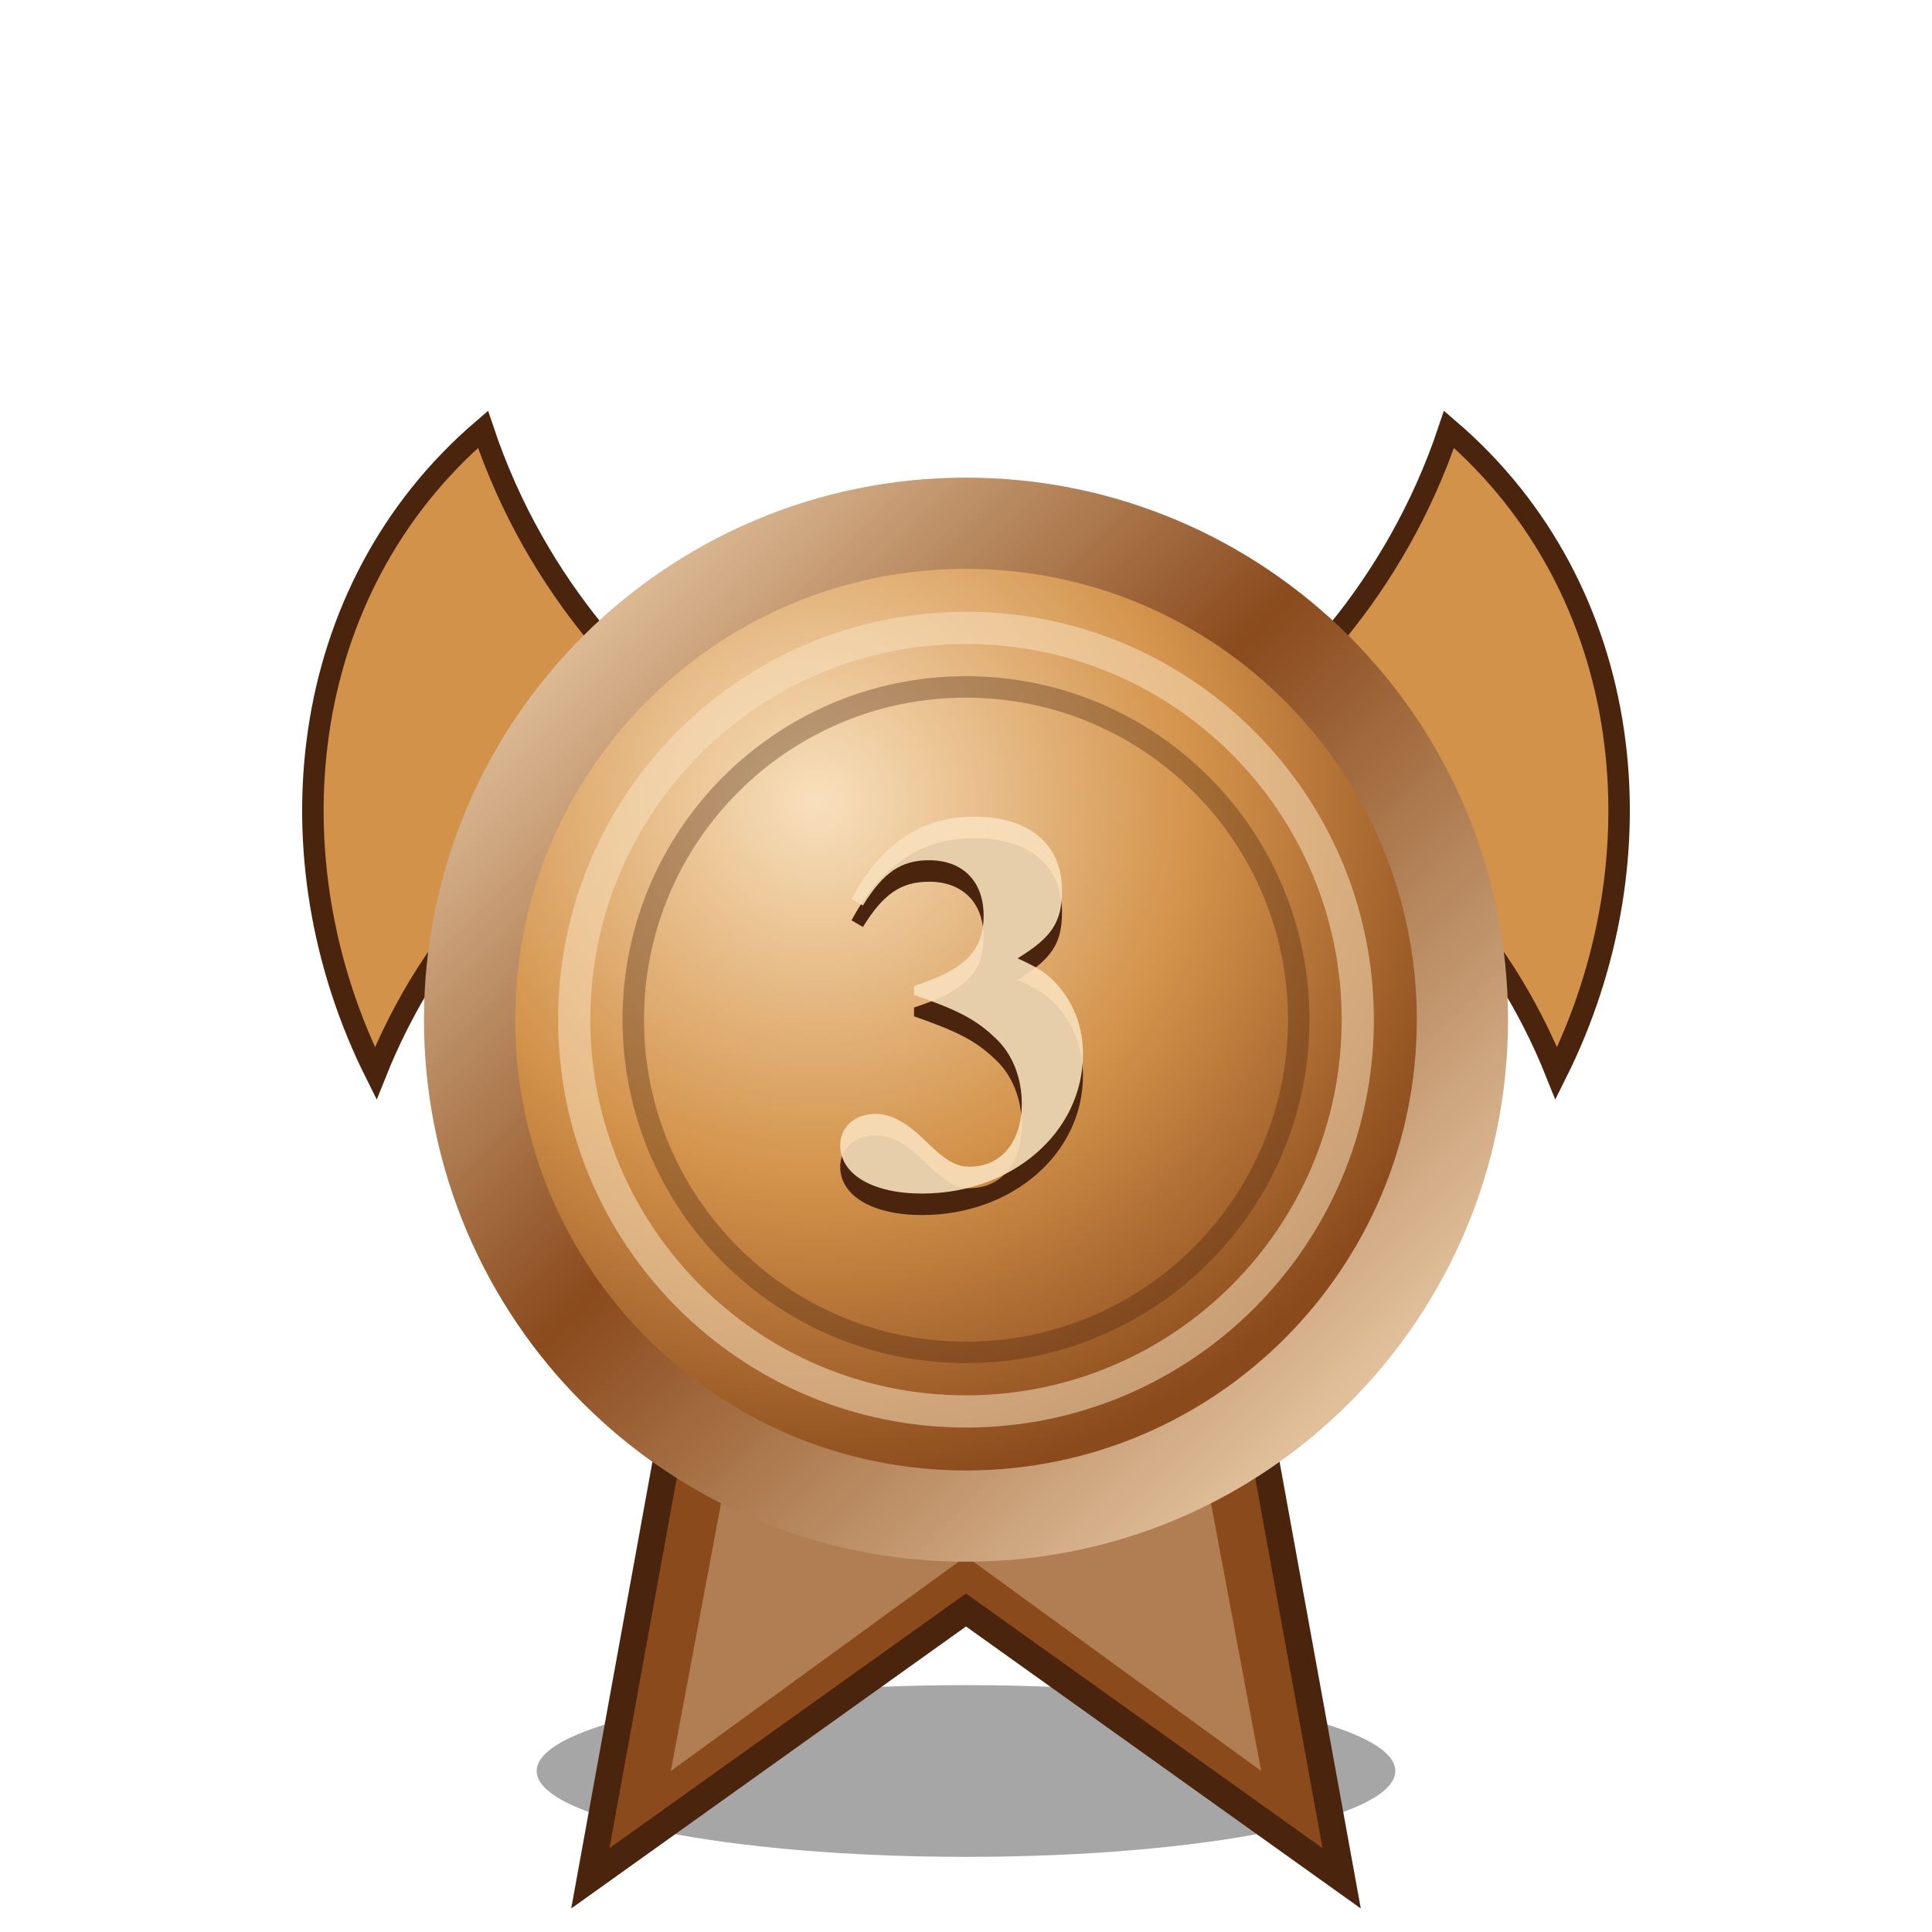
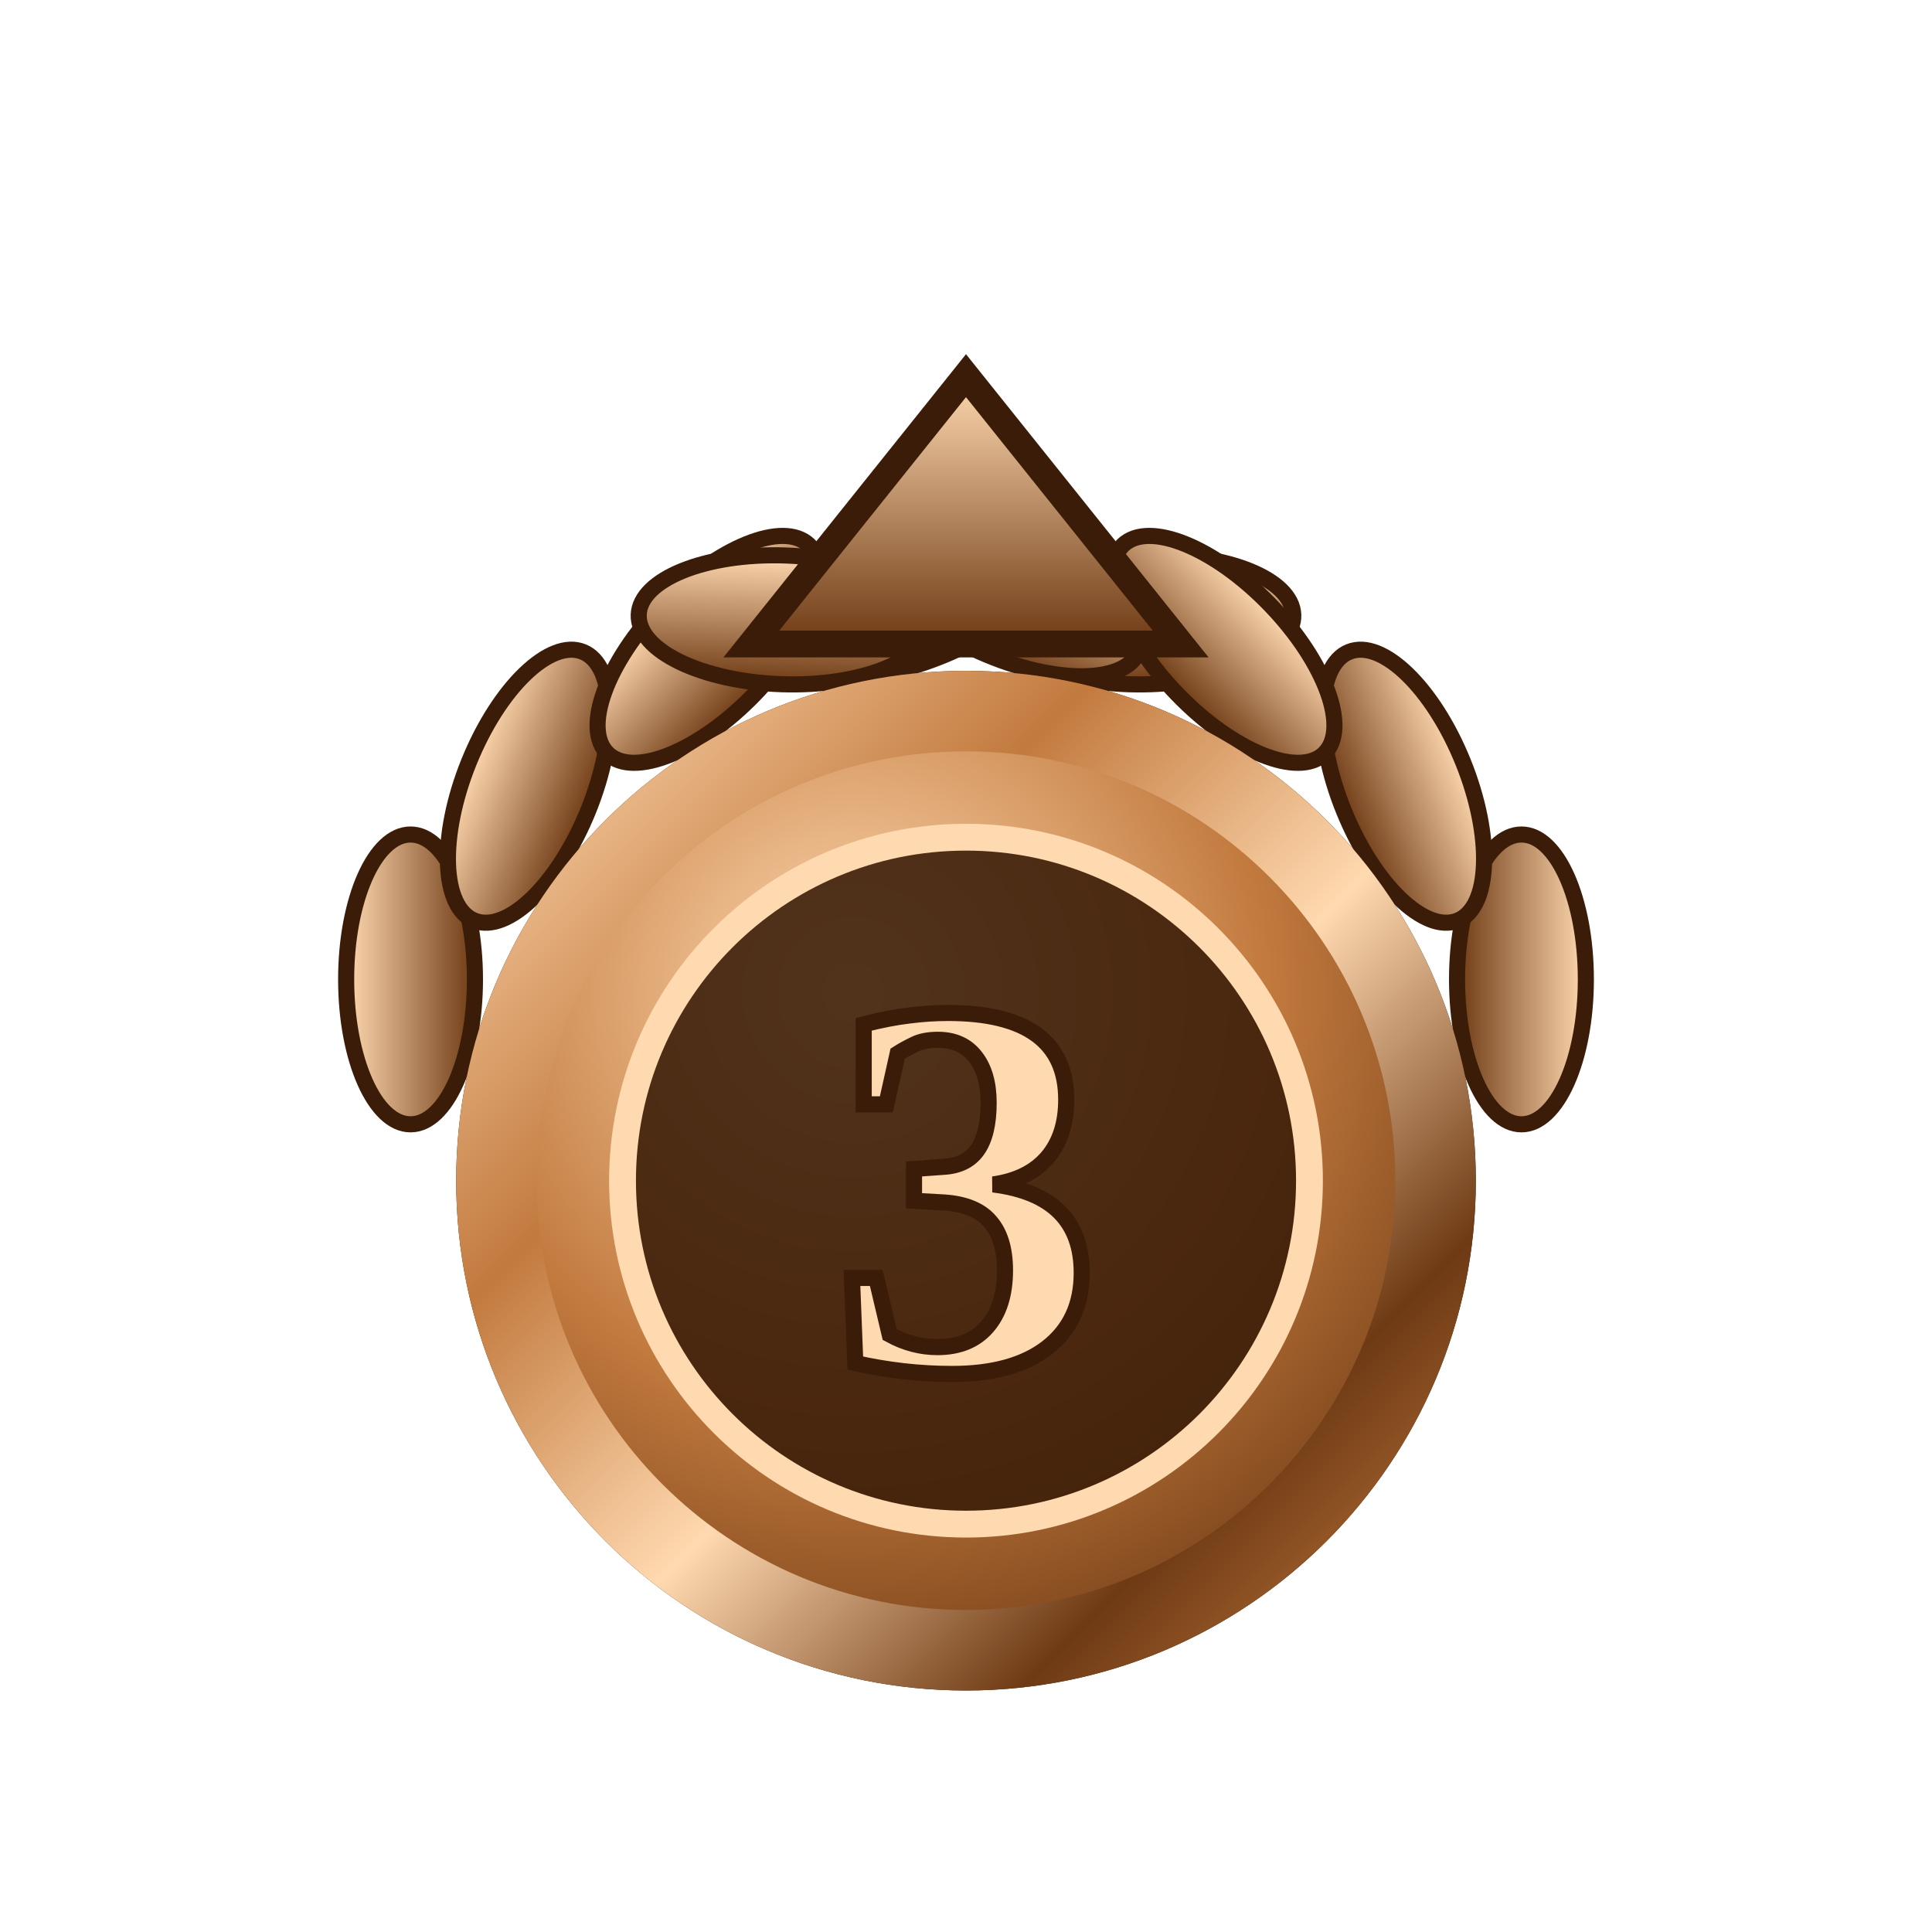
<svg xmlns="http://www.w3.org/2000/svg" viewBox="0 0 72 72" width="72" height="72" aria-hidden="true">
  <defs>
-     <radialGradient id="m3g" cx="35%" cy="28%" r="70%">
-       <stop offset="0%" stop-color="#f8e0bd" />
-       <stop offset="55%" stop-color="#d3924a" />
-       <stop offset="100%" stop-color="#8a4a1c" />
+     <linearGradient id="m3r" x1="0" y1="0" x2="1" y2="1">
+       <stop offset="0" stop-color="#ffd9b0" />
+       <stop offset=".3" stop-color="#c27a3e" />
+       <stop offset=".55" stop-color="#ffd9b0" />
+       <stop offset=".8" stop-color="#6e3a14" />
+       <stop offset="1" stop-color="#c27a3e" />
+     </linearGradient>
+     <linearGradient id="m3v" x1="0" y1="0" x2="0" y2="1">
+       <stop offset="0" stop-color="#ffd9b0" />
+       <stop offset="1" stop-color="#6e3a14" />
+     </linearGradient>
+     <radialGradient id="m3g" cx=".35" cy=".3" r=".8">
+       <stop offset="0" stop-color="#9ce8c2" />
+       <stop offset=".6" stop-color="#2f9a6a" />
+       <stop offset="1" stop-color="#3a1c08" />
    </radialGradient>
-     <linearGradient id="m3r" x1="0" y1="0" x2="1" y2="1">
-       <stop offset="0%" stop-color="#f8e0bd" />
-       <stop offset="45%" stop-color="#8a4a1c" />
-       <stop offset="100%" stop-color="#f8e0bd" />
-     </linearGradient>
+     <radialGradient id="m3d" cx=".38" cy=".3" r=".8">
+       <stop offset="0" stop-color="#ffd9b0" />
+       <stop offset=".55" stop-color="#c27a3e" />
+       <stop offset="1" stop-color="#6e3a14" />
+     </radialGradient>
  </defs>
-   <ellipse cx="36" cy="66" rx="16" ry="3.2" fill="#000" opacity=".35" />
-   <path d="M26 48 L22 70 L36 60 L50 70 L46 48 Z" fill="#8a4a1c" stroke="#4a240c" stroke-width="1" />
-   <path d="M28 50 L25 66 L36 58 L47 66 L44 50 Z" fill="#f8e0bd" opacity=".35" />
-   <path d="M14 40c-4-8-3-18 4-24 2 6 6 10 9 12-7 2-11 7-13 12z" fill="#d3924a" stroke="#4a240c" stroke-width=".8" />
-   <path d="M58 40c4-8 3-18-4-24-2 6-6 10-9 12 7 2 11 7 13 12z" fill="#d3924a" stroke="#4a240c" stroke-width=".8" />
-   <circle cx="36" cy="38" r="18.5" fill="url(#m3g)" stroke="url(#m3r)" stroke-width="3.4" />
-   <circle cx="36" cy="38" r="14.6" fill="none" stroke="#f8e0bd" stroke-opacity=".55" stroke-width="1.2" />
-   <circle cx="36" cy="38" r="12.4" fill="none" stroke="#4a240c" stroke-opacity=".35" stroke-width="0.8" />
-   <text x="36" y="45" text-anchor="middle" font-family="Georgia,Times,serif" font-size="20" font-weight="700" fill="#4a240c">3</text>
-   <text x="36" y="44.2" text-anchor="middle" font-family="Georgia,Times,serif" font-size="20" font-weight="700" fill="#f8e0bd" opacity=".9">3</text>
+   <g transform="translate(36 0) scale(1 1) translate(-36 0)">
+     <ellipse cx="15.3" cy="36.5" rx="5.4" ry="2.4" transform="rotate(270 15.3 36.5)" fill="url(#m3v)" stroke="#3a1c08" stroke-width=".6" />
+     <ellipse cx="19.7" cy="29.3" rx="5.4" ry="2.4" transform="rotate(292 19.7 29.3)" fill="url(#m3v)" stroke="#3a1c08" stroke-width=".6" />
+     <ellipse cx="26.4" cy="24.2" rx="5.4" ry="2.4" transform="rotate(314 26.4 24.2)" fill="url(#m3v)" stroke="#3a1c08" stroke-width=".6" />
+     <ellipse cx="34.5" cy="22.1" rx="5.4" ry="2.4" transform="rotate(336 34.5 22.1)" fill="url(#m3v)" stroke="#3a1c08" stroke-width=".6" />
+     <ellipse cx="42.8" cy="23.1" rx="5.4" ry="2.4" transform="rotate(358 42.8 23.1)" fill="url(#m3v)" stroke="#3a1c08" stroke-width=".6" />
+   </g>
+   <g transform="translate(36 0) scale(-1 1) translate(-36 0)">
+     <ellipse cx="15.3" cy="36.5" rx="5.4" ry="2.4" transform="rotate(270 15.3 36.5)" fill="url(#m3v)" stroke="#3a1c08" stroke-width=".6" />
+     <ellipse cx="19.7" cy="29.3" rx="5.4" ry="2.4" transform="rotate(292 19.7 29.3)" fill="url(#m3v)" stroke="#3a1c08" stroke-width=".6" />
+     <ellipse cx="26.4" cy="24.2" rx="5.4" ry="2.4" transform="rotate(314 26.4 24.2)" fill="url(#m3v)" stroke="#3a1c08" stroke-width=".6" />
+     <ellipse cx="34.5" cy="22.1" rx="5.4" ry="2.4" transform="rotate(336 34.5 22.1)" fill="url(#m3v)" stroke="#3a1c08" stroke-width=".6" />
+     <ellipse cx="42.8" cy="23.1" rx="5.4" ry="2.4" transform="rotate(358 42.8 23.1)" fill="url(#m3v)" stroke="#3a1c08" stroke-width=".6" />
+   </g>
+   <path d="M28 24 L36 14 L44 24 Z" fill="url(#m3v)" stroke="#3a1c08" stroke-width="1" />
+   <circle cx="36" cy="44" r="19" fill="#3a1c08" />
+   <circle cx="36" cy="44" r="17.5" fill="url(#m3d)" stroke="url(#m3r)" stroke-width="3" />
+   <circle cx="36" cy="44" r="12.8" fill="#3a1c08" opacity=".88" />
+   <circle cx="36" cy="44" r="12.8" fill="none" stroke="#ffd9b0" stroke-width="1" />
+   <text x="36" y="51" text-anchor="middle" font-family="Georgia,'Times New Roman',serif" font-size="20" font-weight="700" fill="#ffd9b0" stroke="#3a1c08" stroke-width=".6">3</text>
</svg>
